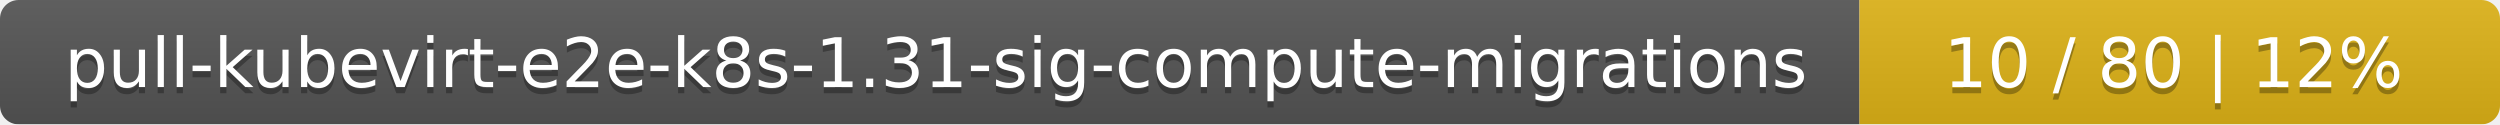
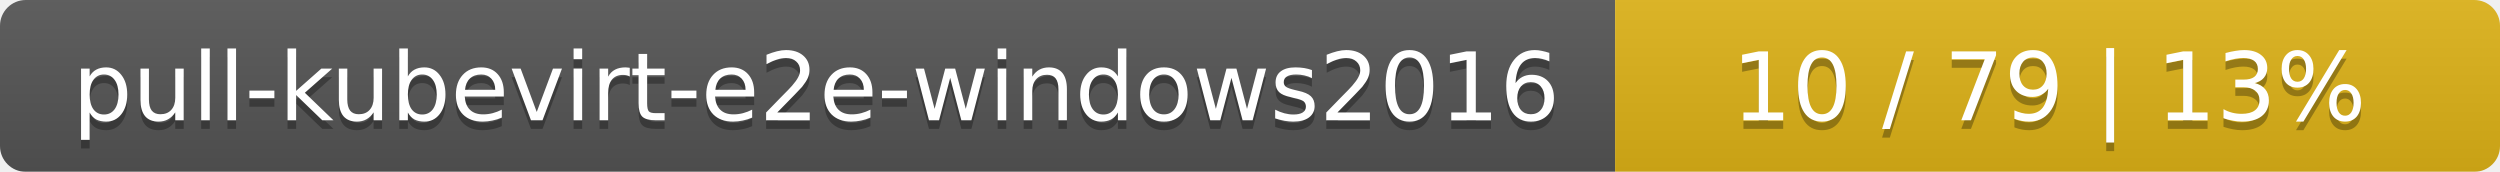
- <svg xmlns="http://www.w3.org/2000/svg" width="402" height="20">
+ <svg xmlns="http://www.w3.org/2000/svg" width="291" height="20">
  <linearGradient id="smooth" x2="0" y2="100%">
    <stop offset="0" stop-color="#bbb" stop-opacity=".1" />
    <stop offset="1" stop-opacity=".1" />
  </linearGradient>
  <mask id="round">
-     <rect width="402" height="20" rx="3" fill="#fff" />
+     <rect width="291" height="20" rx="3" fill="#fff" />
  </mask>
  <g mask="url(#round)">
-     <rect width="299" height="20" fill="#555" />
-     <rect x="299" width="103" height="20" fill="#dfb317" />
-     <rect width="402" height="20" fill="url(#smooth)" />
+     <rect width="188" height="20" fill="#555" />
+     <rect x="188" width="103" height="20" fill="#dfb317" />
+     <rect width="291" height="20" fill="url(#smooth)" />
  </g>
  <g fill="#fff" text-anchor="middle" font-family="DejaVu Sans,Verdana,Geneva,sans-serif" font-size="11">
-     <text x="150.5" y="15" fill="#010101" fill-opacity=".3">pull-kubevirt-e2e-k8s-1.31-sig-compute-migrations</text>
-     <text x="150.5" y="14">pull-kubevirt-e2e-k8s-1.31-sig-compute-migrations</text>
-     <text x="349.5" y="15" fill="#010101" fill-opacity=".3">10 / 80    |    12%</text>
-     <text x="349.5" y="14">10 / 80    |    12%</text>
+     <text x="95" y="15" fill="#010101" fill-opacity=".3">pull-kubevirt-e2e-windows2016</text>
+     <text x="95" y="14">pull-kubevirt-e2e-windows2016</text>
+     <text x="238.5" y="15" fill="#010101" fill-opacity=".3">10 / 79    |    13%</text>
+     <text x="238.5" y="14">10 / 79    |    13%</text>
  </g>
</svg>
